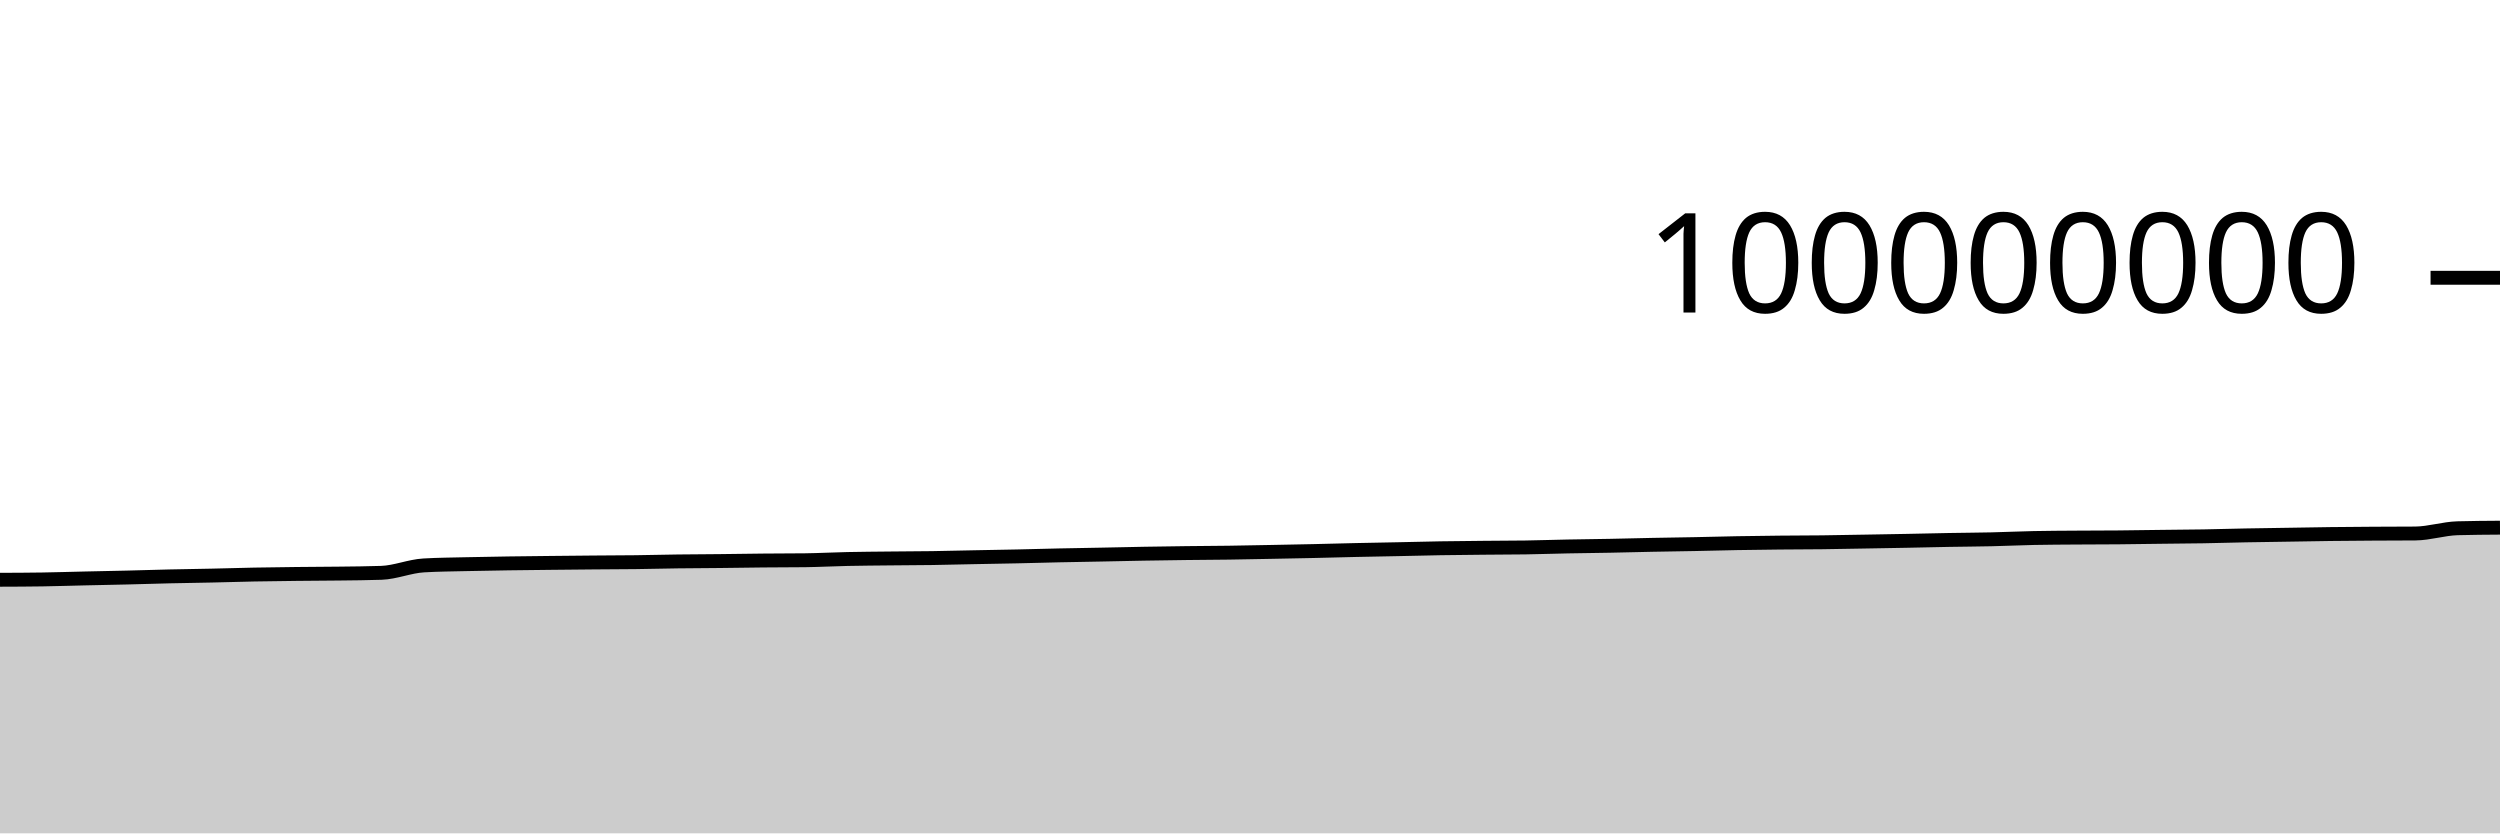
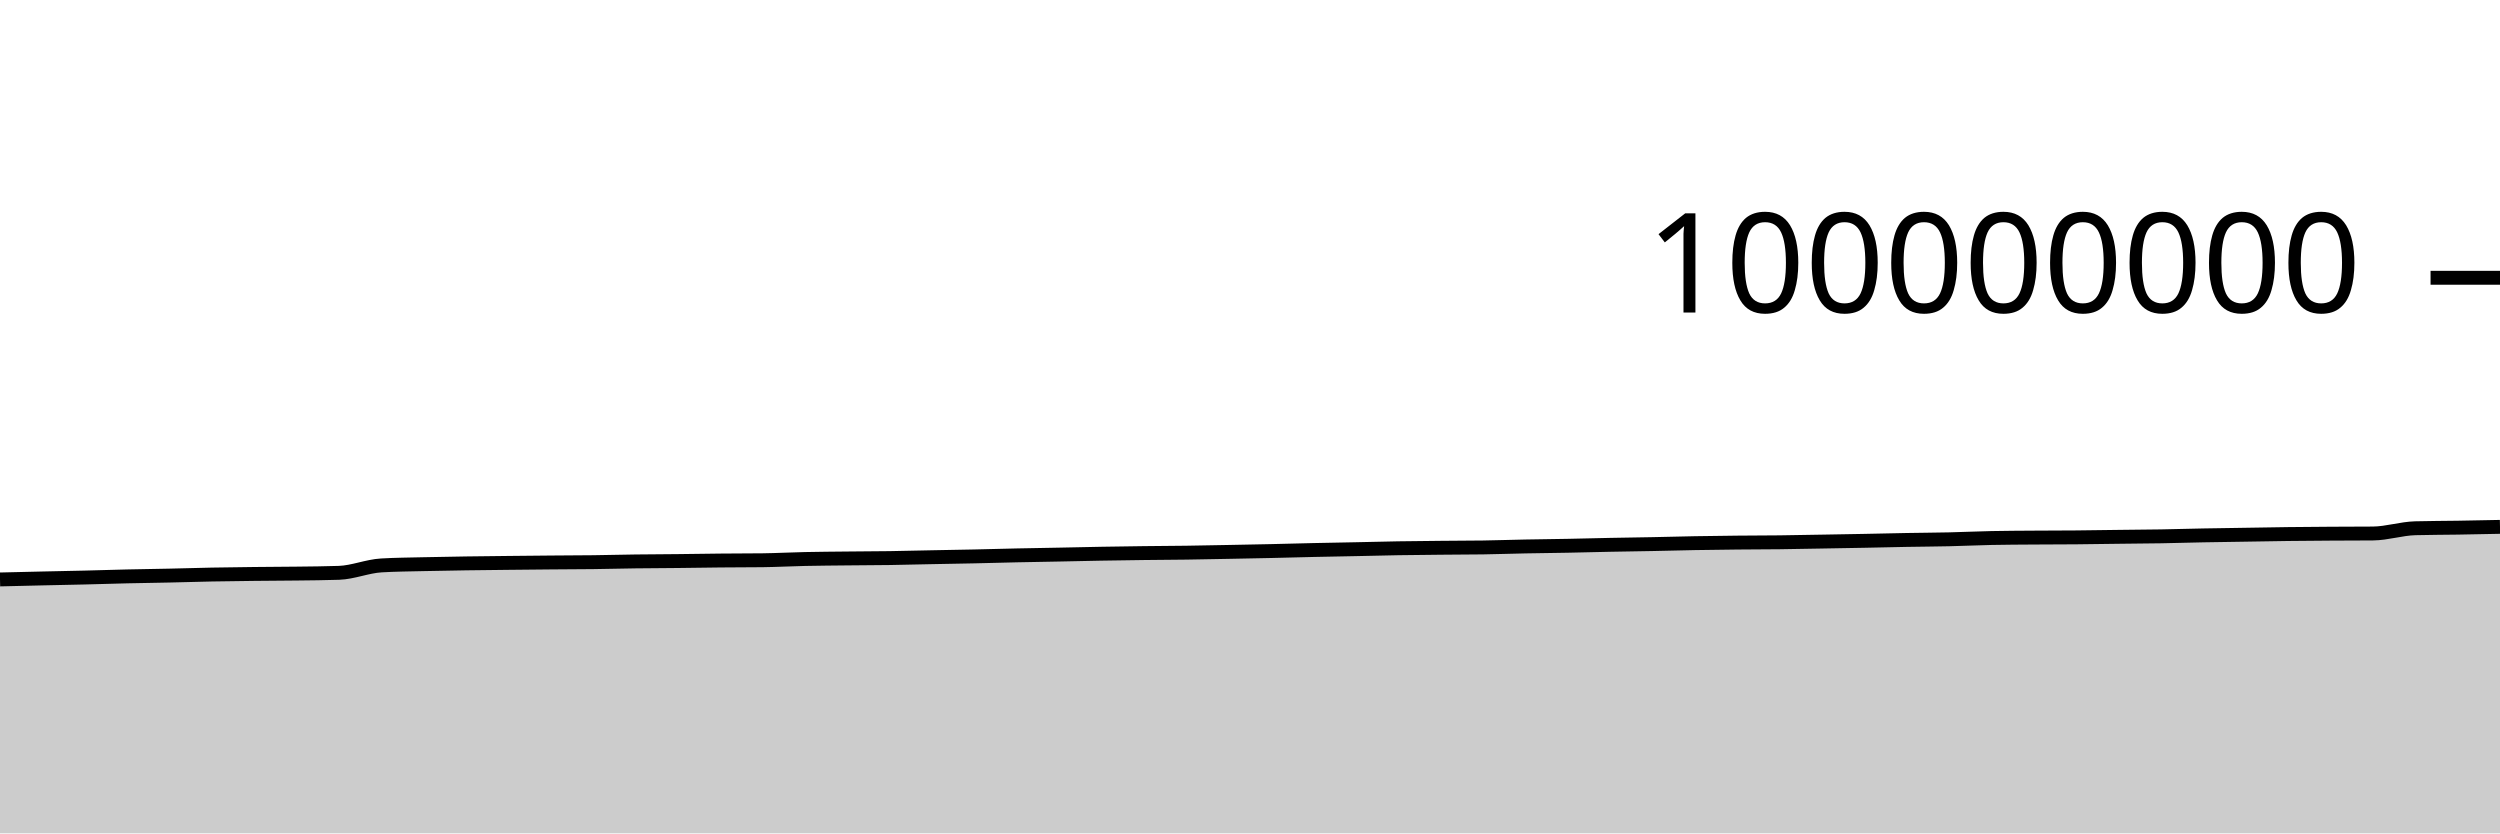
<svg xmlns="http://www.w3.org/2000/svg" viewBox="0 0 180 60">
  <g transform="translate(0,20)">
-     <path class="area" fill="rgba(0, 0, 0, 0.2)" d="M0,21.743C1.017,21.74,2.034,21.736,3.051,21.72C4.068,21.704,5.085,21.671,6.102,21.648C7.119,21.625,8.136,21.607,9.153,21.582C10.169,21.557,11.186,21.524,12.203,21.5C13.22,21.477,14.237,21.465,15.254,21.442C16.271,21.42,17.288,21.387,18.305,21.367C19.322,21.347,20.339,21.335,21.356,21.324C22.373,21.312,23.39,21.311,24.407,21.298C25.424,21.285,26.441,21.28,27.458,21.244C28.475,21.209,29.492,20.769,30.508,20.71C31.525,20.65,32.542,20.645,33.559,20.62C34.576,20.596,35.593,20.58,36.61,20.564C37.627,20.549,38.644,20.539,39.661,20.528C40.678,20.517,41.695,20.507,42.712,20.498C43.729,20.489,44.746,20.488,45.763,20.476C46.78,20.463,47.797,20.435,48.814,20.422C49.831,20.408,50.847,20.407,51.864,20.396C52.881,20.386,53.898,20.366,54.915,20.357C55.932,20.347,56.949,20.35,57.966,20.338C58.983,20.325,60,20.269,61.017,20.248C62.034,20.226,63.051,20.22,64.068,20.209C65.085,20.198,66.102,20.197,67.119,20.182C68.136,20.167,69.153,20.139,70.169,20.119C71.186,20.099,72.203,20.083,73.22,20.061C74.237,20.039,75.254,20.009,76.271,19.987C77.288,19.966,78.305,19.95,79.322,19.93C80.339,19.91,81.356,19.885,82.373,19.867C83.39,19.85,84.407,19.835,85.424,19.822C86.441,19.81,87.458,19.806,88.475,19.792C89.492,19.777,90.508,19.756,91.525,19.737C92.542,19.717,93.559,19.698,94.576,19.676C95.593,19.653,96.61,19.624,97.627,19.601C98.644,19.579,99.661,19.562,100.678,19.541C101.695,19.52,102.712,19.492,103.729,19.475C104.746,19.458,105.763,19.45,106.78,19.44C107.797,19.43,108.814,19.431,109.831,19.416C110.847,19.4,111.864,19.365,112.881,19.345C113.898,19.325,114.915,19.316,115.932,19.296C116.949,19.277,117.966,19.248,118.983,19.228C120,19.208,121.017,19.196,122.034,19.175C123.051,19.155,124.068,19.125,125.085,19.107C126.102,19.088,127.119,19.076,128.136,19.066C129.153,19.056,130.169,19.057,131.186,19.045C132.203,19.033,133.22,19.011,134.237,18.994C135.254,18.976,136.271,18.96,137.288,18.94C138.305,18.921,139.322,18.895,140.339,18.876C141.356,18.858,142.373,18.853,143.39,18.83C144.407,18.807,145.424,18.758,146.441,18.737C147.458,18.716,148.475,18.713,149.492,18.706C150.508,18.698,151.525,18.7,152.542,18.691C153.559,18.682,154.576,18.665,155.593,18.652C156.61,18.64,157.627,18.634,158.644,18.617C159.661,18.6,160.678,18.568,161.695,18.548C162.712,18.529,163.729,18.516,164.746,18.5C165.763,18.484,166.78,18.463,167.797,18.451C168.814,18.438,169.831,18.432,170.847,18.425C171.864,18.419,172.881,18.421,173.898,18.412C174.915,18.403,175.932,18.062,176.949,18.034C177.966,18.006,178.983,17.999,180,17.992L180,40C178.983,40,177.966,40,176.949,40C175.932,40,174.915,40,173.898,40C172.881,40,171.864,40,170.847,40C169.831,40,168.814,40,167.797,40C166.78,40,165.763,40,164.746,40C163.729,40,162.712,40,161.695,40C160.678,40,159.661,40,158.644,40C157.627,40,156.61,40,155.593,40C154.576,40,153.559,40,152.542,40C151.525,40,150.508,40,149.492,40C148.475,40,147.458,40,146.441,40C145.424,40,144.407,40,143.39,40C142.373,40,141.356,40,140.339,40C139.322,40,138.305,40,137.288,40C136.271,40,135.254,40,134.237,40C133.22,40,132.203,40,131.186,40C130.169,40,129.153,40,128.136,40C127.119,40,126.102,40,125.085,40C124.068,40,123.051,40,122.034,40C121.017,40,120,40,118.983,40C117.966,40,116.949,40,115.932,40C114.915,40,113.898,40,112.881,40C111.864,40,110.847,40,109.831,40C108.814,40,107.797,40,106.78,40C105.763,40,104.746,40,103.729,40C102.712,40,101.695,40,100.678,40C99.661,40,98.644,40,97.627,40C96.61,40,95.593,40,94.576,40C93.559,40,92.542,40,91.525,40C90.508,40,89.492,40,88.475,40C87.458,40,86.441,40,85.424,40C84.407,40,83.39,40,82.373,40C81.356,40,80.339,40,79.322,40C78.305,40,77.288,40,76.271,40C75.254,40,74.237,40,73.22,40C72.203,40,71.186,40,70.169,40C69.153,40,68.136,40,67.119,40C66.102,40,65.085,40,64.068,40C63.051,40,62.034,40,61.017,40C60,40,58.983,40,57.966,40C56.949,40,55.932,40,54.915,40C53.898,40,52.881,40,51.864,40C50.847,40,49.831,40,48.814,40C47.797,40,46.78,40,45.763,40C44.746,40,43.729,40,42.712,40C41.695,40,40.678,40,39.661,40C38.644,40,37.627,40,36.61,40C35.593,40,34.576,40,33.559,40C32.542,40,31.525,40,30.508,40C29.492,40,28.475,40,27.458,40C26.441,40,25.424,40,24.407,40C23.39,40,22.373,40,21.356,40C20.339,40,19.322,40,18.305,40C17.288,40,16.271,40,15.254,40C14.237,40,13.22,40,12.203,40C11.186,40,10.169,40,9.153,40C8.136,40,7.119,40,6.102,40C5.085,40,4.068,40,3.051,40C2.034,40,1.017,40,0,40Z" />
-     <path class="line" stroke="black" fill="none" d="M0,21.743C1.017,21.74,2.034,21.736,3.051,21.72C4.068,21.704,5.085,21.671,6.102,21.648C7.119,21.625,8.136,21.607,9.153,21.582C10.169,21.557,11.186,21.524,12.203,21.5C13.22,21.477,14.237,21.465,15.254,21.442C16.271,21.42,17.288,21.387,18.305,21.367C19.322,21.347,20.339,21.335,21.356,21.324C22.373,21.312,23.39,21.311,24.407,21.298C25.424,21.285,26.441,21.28,27.458,21.244C28.475,21.209,29.492,20.769,30.508,20.71C31.525,20.65,32.542,20.645,33.559,20.62C34.576,20.596,35.593,20.58,36.61,20.564C37.627,20.549,38.644,20.539,39.661,20.528C40.678,20.517,41.695,20.507,42.712,20.498C43.729,20.489,44.746,20.488,45.763,20.476C46.78,20.463,47.797,20.435,48.814,20.422C49.831,20.408,50.847,20.407,51.864,20.396C52.881,20.386,53.898,20.366,54.915,20.357C55.932,20.347,56.949,20.35,57.966,20.338C58.983,20.325,60,20.269,61.017,20.248C62.034,20.226,63.051,20.22,64.068,20.209C65.085,20.198,66.102,20.197,67.119,20.182C68.136,20.167,69.153,20.139,70.169,20.119C71.186,20.099,72.203,20.083,73.22,20.061C74.237,20.039,75.254,20.009,76.271,19.987C77.288,19.966,78.305,19.95,79.322,19.93C80.339,19.91,81.356,19.885,82.373,19.867C83.39,19.85,84.407,19.835,85.424,19.822C86.441,19.81,87.458,19.806,88.475,19.792C89.492,19.777,90.508,19.756,91.525,19.737C92.542,19.717,93.559,19.698,94.576,19.676C95.593,19.653,96.61,19.624,97.627,19.601C98.644,19.579,99.661,19.562,100.678,19.541C101.695,19.52,102.712,19.492,103.729,19.475C104.746,19.458,105.763,19.45,106.78,19.44C107.797,19.43,108.814,19.431,109.831,19.416C110.847,19.4,111.864,19.365,112.881,19.345C113.898,19.325,114.915,19.316,115.932,19.296C116.949,19.277,117.966,19.248,118.983,19.228C120,19.208,121.017,19.196,122.034,19.175C123.051,19.155,124.068,19.125,125.085,19.107C126.102,19.088,127.119,19.076,128.136,19.066C129.153,19.056,130.169,19.057,131.186,19.045C132.203,19.033,133.22,19.011,134.237,18.994C135.254,18.976,136.271,18.96,137.288,18.94C138.305,18.921,139.322,18.895,140.339,18.876C141.356,18.858,142.373,18.853,143.39,18.83C144.407,18.807,145.424,18.758,146.441,18.737C147.458,18.716,148.475,18.713,149.492,18.706C150.508,18.698,151.525,18.7,152.542,18.691C153.559,18.682,154.576,18.665,155.593,18.652C156.61,18.64,157.627,18.634,158.644,18.617C159.661,18.6,160.678,18.568,161.695,18.548C162.712,18.529,163.729,18.516,164.746,18.5C165.763,18.484,166.78,18.463,167.797,18.451C168.814,18.438,169.831,18.432,170.847,18.425C171.864,18.419,172.881,18.421,173.898,18.412C174.915,18.403,175.932,18.062,176.949,18.034C177.966,18.006,178.983,17.999,180,17.992" />
+     <path class="area" fill="rgba(0, 0, 0, 0.2)" d="M0,21.72C1.017,21.695,2.034,21.671,3.051,21.648C4.068,21.625,5.085,21.607,6.102,21.582C7.119,21.557,8.136,21.524,9.153,21.5C10.169,21.477,11.186,21.465,12.203,21.442C13.22,21.42,14.237,21.387,15.254,21.367C16.271,21.347,17.288,21.335,18.305,21.324C19.322,21.312,20.339,21.311,21.356,21.298C22.373,21.285,23.39,21.28,24.407,21.244C25.424,21.209,26.441,20.769,27.458,20.71C28.475,20.65,29.492,20.645,30.508,20.62C31.525,20.596,32.542,20.58,33.559,20.564C34.576,20.549,35.593,20.539,36.61,20.528C37.627,20.517,38.644,20.507,39.661,20.498C40.678,20.489,41.695,20.488,42.712,20.476C43.729,20.463,44.746,20.435,45.763,20.422C46.78,20.408,47.797,20.407,48.814,20.396C49.831,20.386,50.847,20.366,51.864,20.357C52.881,20.347,53.898,20.35,54.915,20.338C55.932,20.325,56.949,20.269,57.966,20.248C58.983,20.226,60,20.22,61.017,20.209C62.034,20.198,63.051,20.197,64.068,20.182C65.085,20.167,66.102,20.139,67.119,20.119C68.136,20.099,69.153,20.083,70.169,20.061C71.186,20.039,72.203,20.009,73.22,19.987C74.237,19.966,75.254,19.95,76.271,19.93C77.288,19.91,78.305,19.885,79.322,19.867C80.339,19.85,81.356,19.835,82.373,19.822C83.39,19.81,84.407,19.806,85.424,19.792C86.441,19.777,87.458,19.756,88.475,19.737C89.492,19.717,90.508,19.698,91.525,19.676C92.542,19.653,93.559,19.624,94.576,19.601C95.593,19.579,96.61,19.562,97.627,19.541C98.644,19.52,99.661,19.492,100.678,19.475C101.695,19.458,102.712,19.45,103.729,19.44C104.746,19.43,105.763,19.431,106.78,19.416C107.797,19.4,108.814,19.365,109.831,19.345C110.847,19.325,111.864,19.316,112.881,19.296C113.898,19.277,114.915,19.248,115.932,19.228C116.949,19.208,117.966,19.196,118.983,19.175C120,19.155,121.017,19.125,122.034,19.107C123.051,19.088,124.068,19.076,125.085,19.066C126.102,19.056,127.119,19.057,128.136,19.045C129.153,19.033,130.169,19.011,131.186,18.994C132.203,18.976,133.22,18.96,134.237,18.94C135.254,18.921,136.271,18.895,137.288,18.876C138.305,18.858,139.322,18.853,140.339,18.83C141.356,18.807,142.373,18.758,143.39,18.737C144.407,18.716,145.424,18.713,146.441,18.706C147.458,18.698,148.475,18.7,149.492,18.691C150.508,18.682,151.525,18.665,152.542,18.652C153.559,18.64,154.576,18.634,155.593,18.617C156.61,18.6,157.627,18.568,158.644,18.548C159.661,18.529,160.678,18.516,161.695,18.5C162.712,18.484,163.729,18.463,164.746,18.451C165.763,18.438,166.78,18.432,167.797,18.425C168.814,18.419,169.831,18.421,170.847,18.412C171.864,18.403,172.881,18.062,173.898,18.034C174.915,18.006,175.932,18.008,176.949,17.992C177.966,17.975,178.983,17.954,180,17.934L180,40C178.983,40,177.966,40,176.949,40C175.932,40,174.915,40,173.898,40C172.881,40,171.864,40,170.847,40C169.831,40,168.814,40,167.797,40C166.78,40,165.763,40,164.746,40C163.729,40,162.712,40,161.695,40C160.678,40,159.661,40,158.644,40C157.627,40,156.61,40,155.593,40C154.576,40,153.559,40,152.542,40C151.525,40,150.508,40,149.492,40C148.475,40,147.458,40,146.441,40C145.424,40,144.407,40,143.39,40C142.373,40,141.356,40,140.339,40C139.322,40,138.305,40,137.288,40C136.271,40,135.254,40,134.237,40C133.22,40,132.203,40,131.186,40C130.169,40,129.153,40,128.136,40C127.119,40,126.102,40,125.085,40C124.068,40,123.051,40,122.034,40C121.017,40,120,40,118.983,40C117.966,40,116.949,40,115.932,40C114.915,40,113.898,40,112.881,40C111.864,40,110.847,40,109.831,40C108.814,40,107.797,40,106.78,40C105.763,40,104.746,40,103.729,40C102.712,40,101.695,40,100.678,40C99.661,40,98.644,40,97.627,40C96.61,40,95.593,40,94.576,40C93.559,40,92.542,40,91.525,40C90.508,40,89.492,40,88.475,40C87.458,40,86.441,40,85.424,40C84.407,40,83.39,40,82.373,40C81.356,40,80.339,40,79.322,40C78.305,40,77.288,40,76.271,40C75.254,40,74.237,40,73.22,40C72.203,40,71.186,40,70.169,40C69.153,40,68.136,40,67.119,40C66.102,40,65.085,40,64.068,40C63.051,40,62.034,40,61.017,40C60,40,58.983,40,57.966,40C56.949,40,55.932,40,54.915,40C53.898,40,52.881,40,51.864,40C50.847,40,49.831,40,48.814,40C47.797,40,46.78,40,45.763,40C44.746,40,43.729,40,42.712,40C41.695,40,40.678,40,39.661,40C38.644,40,37.627,40,36.61,40C35.593,40,34.576,40,33.559,40C32.542,40,31.525,40,30.508,40C29.492,40,28.475,40,27.458,40C26.441,40,25.424,40,24.407,40C23.39,40,22.373,40,21.356,40C20.339,40,19.322,40,18.305,40C17.288,40,16.271,40,15.254,40C14.237,40,13.22,40,12.203,40C11.186,40,10.169,40,9.153,40C8.136,40,7.119,40,6.102,40C5.085,40,4.068,40,3.051,40C2.034,40,1.017,40,0,40Z" />
+     <path class="line" stroke="black" fill="none" d="M0,21.72C1.017,21.695,2.034,21.671,3.051,21.648C4.068,21.625,5.085,21.607,6.102,21.582C7.119,21.557,8.136,21.524,9.153,21.5C10.169,21.477,11.186,21.465,12.203,21.442C13.22,21.42,14.237,21.387,15.254,21.367C16.271,21.347,17.288,21.335,18.305,21.324C19.322,21.312,20.339,21.311,21.356,21.298C22.373,21.285,23.39,21.28,24.407,21.244C25.424,21.209,26.441,20.769,27.458,20.71C28.475,20.65,29.492,20.645,30.508,20.62C31.525,20.596,32.542,20.58,33.559,20.564C34.576,20.549,35.593,20.539,36.61,20.528C37.627,20.517,38.644,20.507,39.661,20.498C40.678,20.489,41.695,20.488,42.712,20.476C43.729,20.463,44.746,20.435,45.763,20.422C46.78,20.408,47.797,20.407,48.814,20.396C49.831,20.386,50.847,20.366,51.864,20.357C52.881,20.347,53.898,20.35,54.915,20.338C55.932,20.325,56.949,20.269,57.966,20.248C58.983,20.226,60,20.22,61.017,20.209C62.034,20.198,63.051,20.197,64.068,20.182C65.085,20.167,66.102,20.139,67.119,20.119C68.136,20.099,69.153,20.083,70.169,20.061C71.186,20.039,72.203,20.009,73.22,19.987C74.237,19.966,75.254,19.95,76.271,19.93C77.288,19.91,78.305,19.885,79.322,19.867C80.339,19.85,81.356,19.835,82.373,19.822C83.39,19.81,84.407,19.806,85.424,19.792C86.441,19.777,87.458,19.756,88.475,19.737C89.492,19.717,90.508,19.698,91.525,19.676C92.542,19.653,93.559,19.624,94.576,19.601C95.593,19.579,96.61,19.562,97.627,19.541C98.644,19.52,99.661,19.492,100.678,19.475C101.695,19.458,102.712,19.45,103.729,19.44C104.746,19.43,105.763,19.431,106.78,19.416C107.797,19.4,108.814,19.365,109.831,19.345C110.847,19.325,111.864,19.316,112.881,19.296C113.898,19.277,114.915,19.248,115.932,19.228C116.949,19.208,117.966,19.196,118.983,19.175C120,19.155,121.017,19.125,122.034,19.107C123.051,19.088,124.068,19.076,125.085,19.066C126.102,19.056,127.119,19.057,128.136,19.045C129.153,19.033,130.169,19.011,131.186,18.994C132.203,18.976,133.22,18.96,134.237,18.94C135.254,18.921,136.271,18.895,137.288,18.876C138.305,18.858,139.322,18.853,140.339,18.83C141.356,18.807,142.373,18.758,143.39,18.737C144.407,18.716,145.424,18.713,146.441,18.706C147.458,18.698,148.475,18.7,149.492,18.691C150.508,18.682,151.525,18.665,152.542,18.652C153.559,18.64,154.576,18.634,155.593,18.617C156.61,18.6,157.627,18.568,158.644,18.548C159.661,18.529,160.678,18.516,161.695,18.5C162.712,18.484,163.729,18.463,164.746,18.451C165.763,18.438,166.78,18.432,167.797,18.425C168.814,18.419,169.831,18.421,170.847,18.412C171.864,18.403,172.881,18.062,173.898,18.034C174.915,18.006,175.932,18.008,176.949,17.992C177.966,17.975,178.983,17.954,180,17.934" />
    <path class="axis-ceiling" stroke-width="1" stroke="black" fill="none" d="M175,0L180,0" />
    <text class="axis-ceiling-label" font-family="sans-serif" text-anchor="end" font-size="10px" x="170" y="2.5">100000000</text>
  </g>
</svg>
